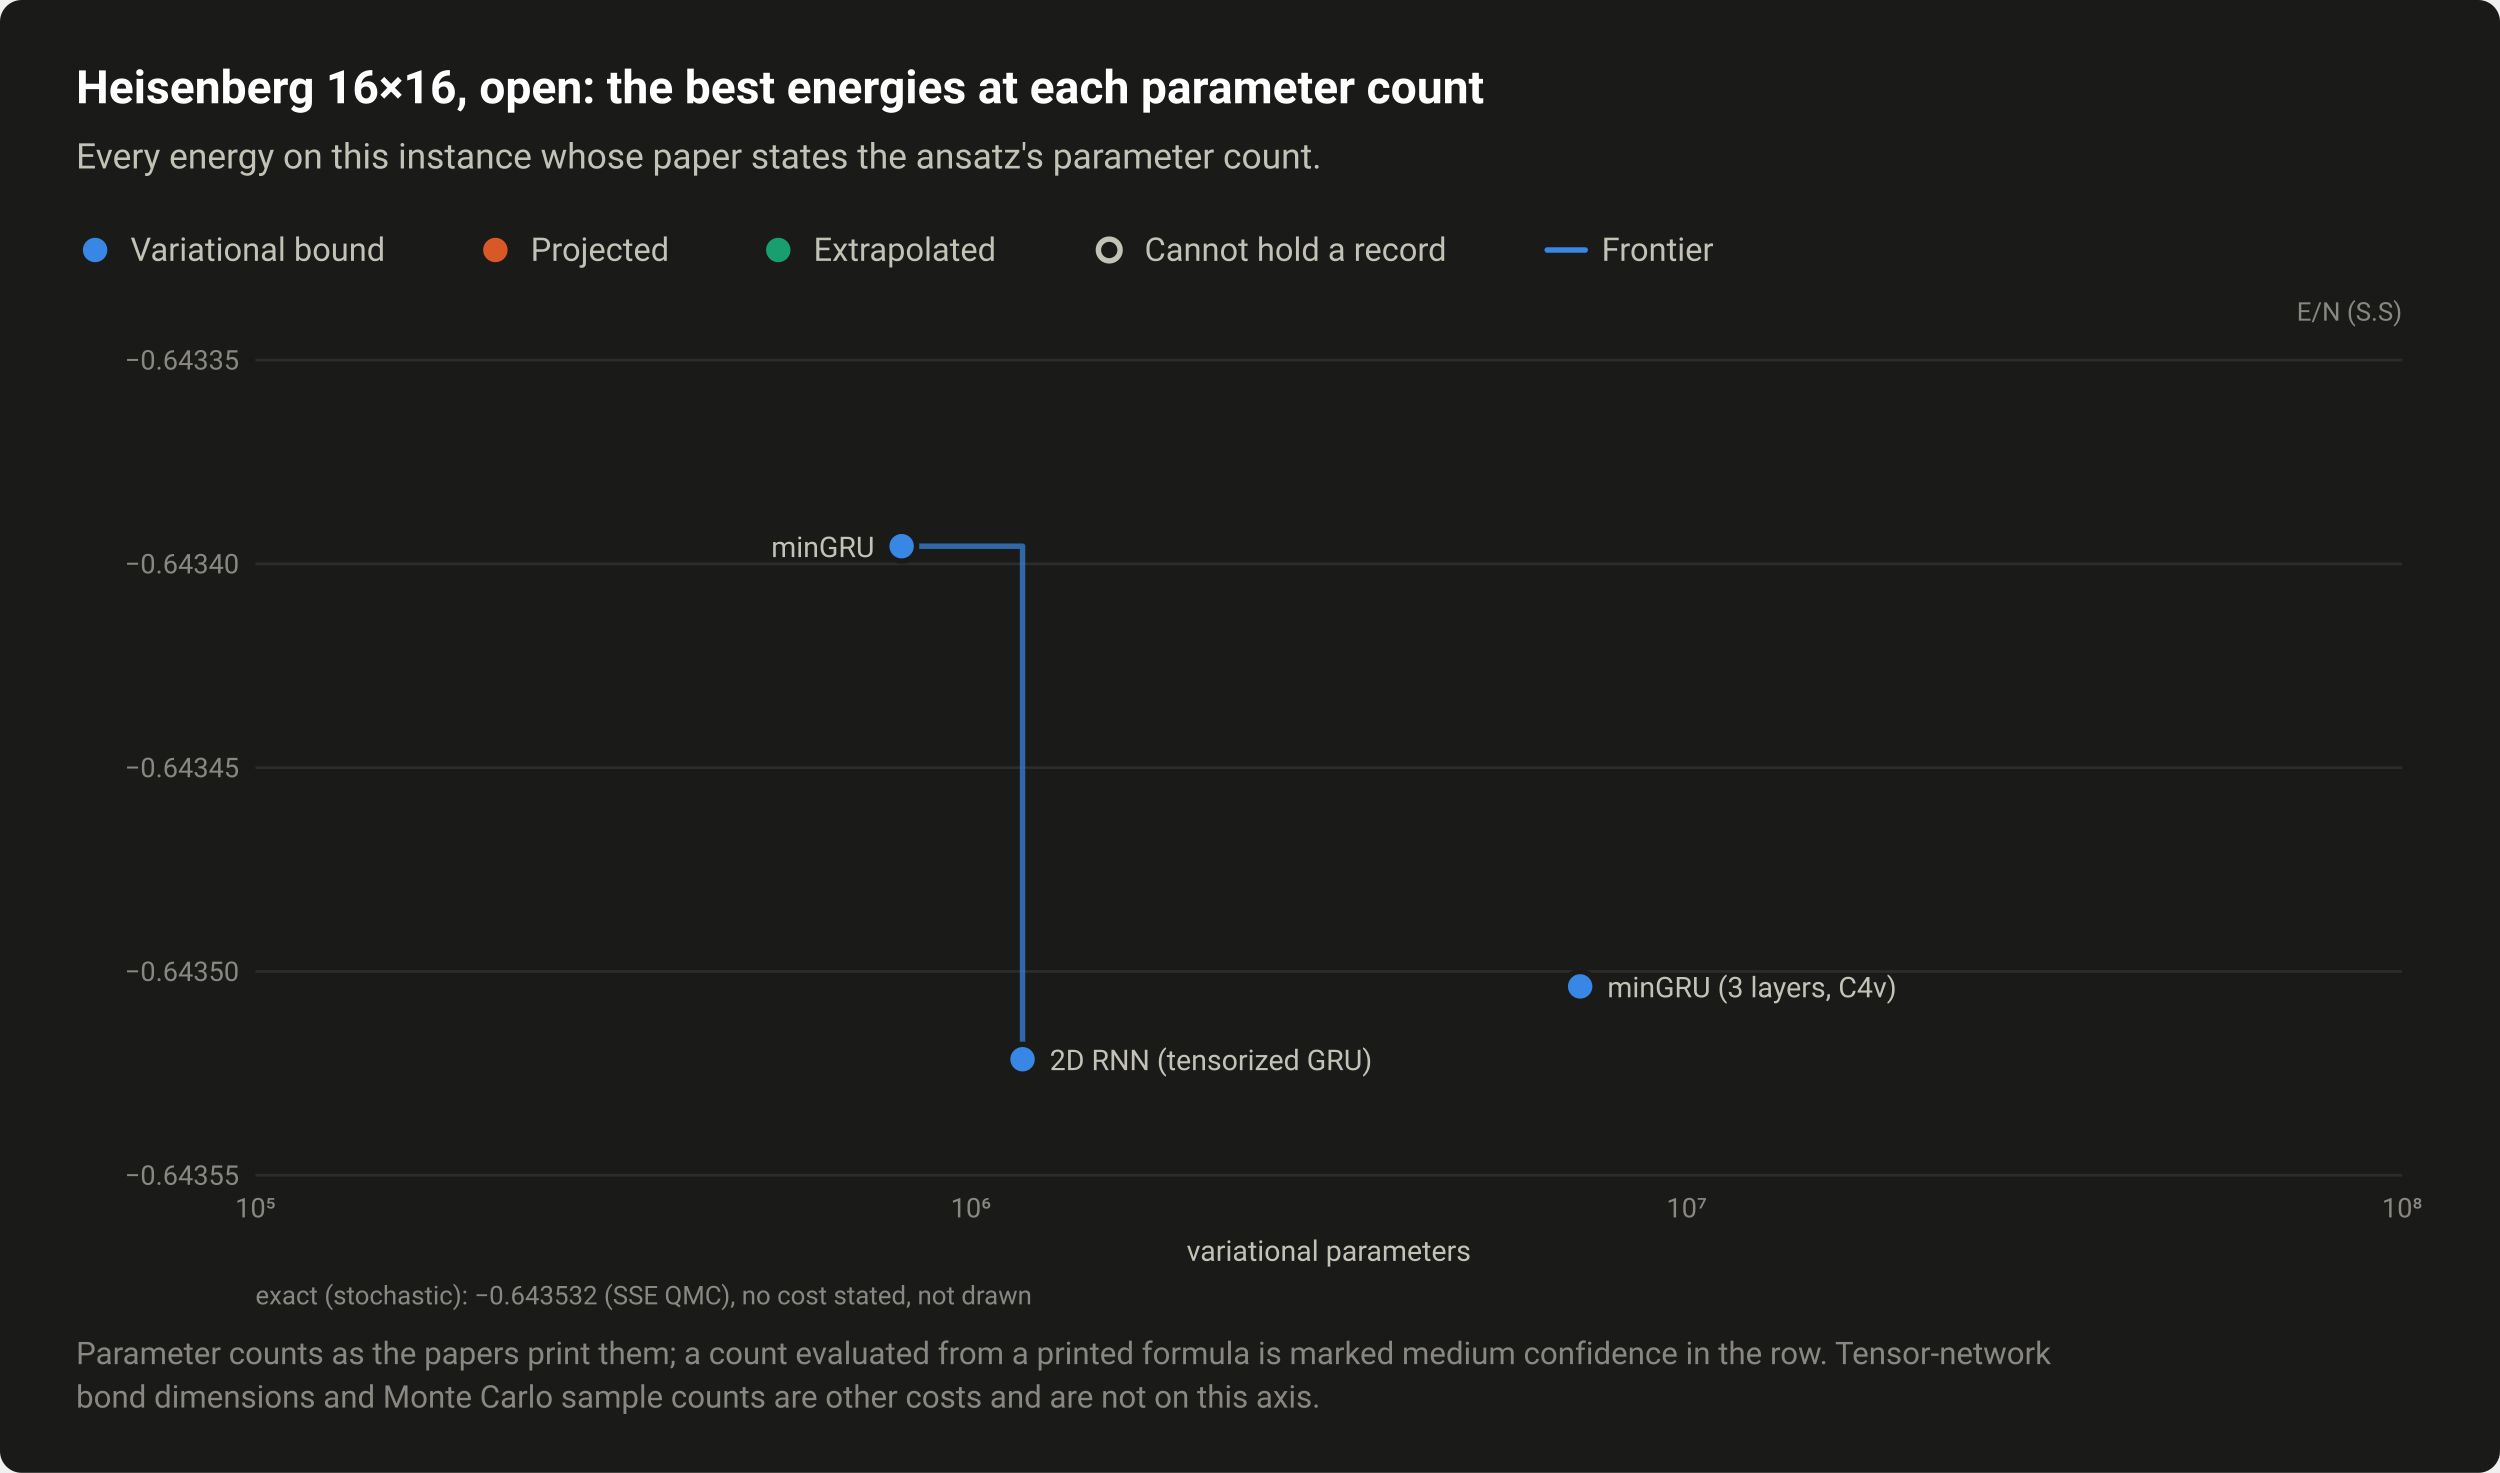
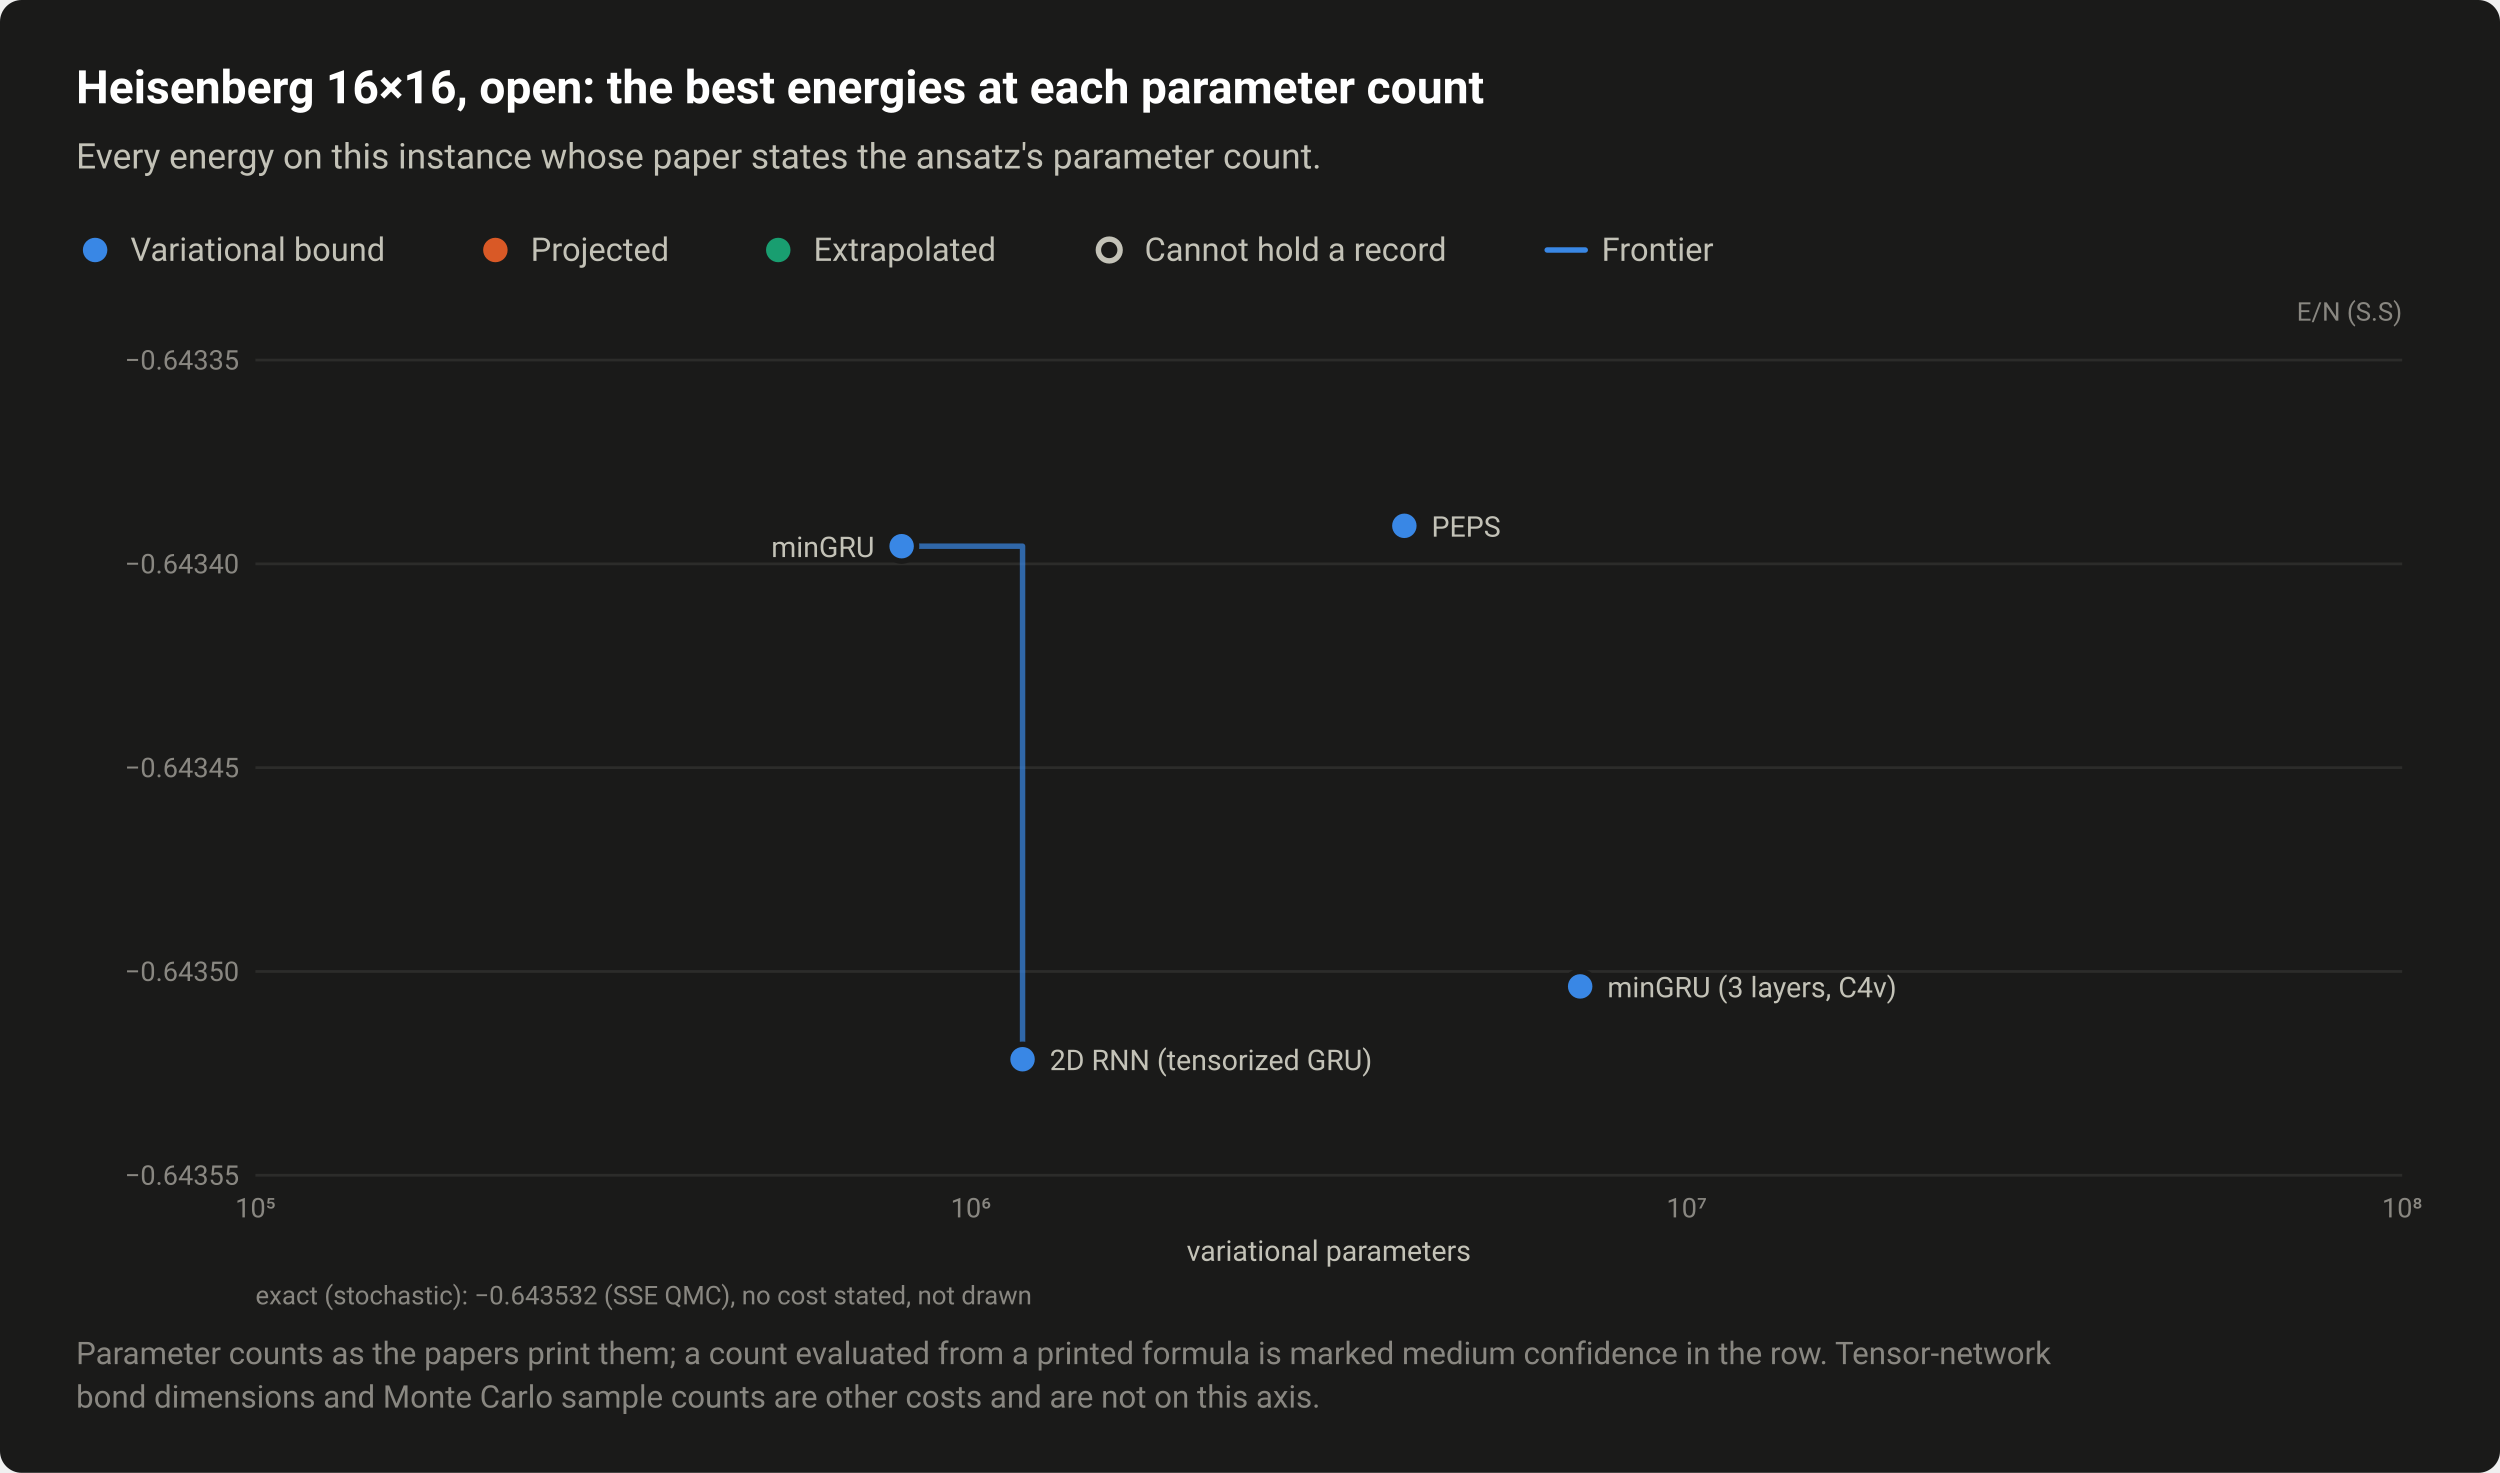
<svg xmlns="http://www.w3.org/2000/svg" width="920" height="542" viewBox="0 0 920 542" role="img" aria-labelledby="title desc">
  <style>text{font-family:system-ui,-apple-system,"Segoe UI",Roboto,"Helvetica Neue",Arial,sans-serif}</style>
  <rect width="920" height="542" rx="8" fill="#1a1a19" />
  <text x="28" y="38" font-size="17" fill="#ffffff" font-weight="600">Heisenberg 16×16, open: the best energies at each parameter count</text>
  <text x="28" y="62" font-size="13" fill="#c3c2b7">Every energy on this instance whose paper states the ansatz's parameter count.</text>
  <circle cx="35" cy="92" r="6.5" fill="#1a1a19" />
  <circle cx="35" cy="92" r="4.5" fill="#3987e5" />
  <text x="48" y="96" font-size="12" fill="#c3c2b7">Variational bound</text>
  <circle cx="182.3" cy="92" r="6.5" fill="#1a1a19" />
  <circle cx="182.3" cy="92" r="4.5" fill="#d95926" />
  <text x="195.3" y="96" font-size="12" fill="#c3c2b7">Projected</text>
  <circle cx="286.4" cy="92" r="6.5" fill="#1a1a19" />
  <circle cx="286.4" cy="92" r="4.5" fill="#199e70" />
  <text x="299.4" y="96" font-size="12" fill="#c3c2b7">Extrapolated</text>
  <circle cx="408.2" cy="92" r="6.5" fill="#1a1a19" />
  <circle cx="408.2" cy="92" r="4" fill="#1a1a19" stroke="#c3c2b7" stroke-width="2" />
  <text x="421.2" y="96" font-size="12" fill="#c3c2b7">Cannot hold a record</text>
  <path d="M569.36 92H583.36" stroke="#3987e5" stroke-width="2" stroke-linecap="round" />
  <text x="589.4" y="96" font-size="12" fill="#c3c2b7">Frontier</text>
  <text x="884" y="118" font-size="9.5" fill="#898781" text-anchor="end">E/N (S.S)</text>
  <path d="M94 432.5H884" stroke="#2c2c2a" stroke-width="1" />
  <text x="88" y="436" font-size="10" fill="#898781" text-anchor="end" style="font-variant-numeric:tabular-nums">−0.64355</text>
  <path d="M94 357.5H884" stroke="#2c2c2a" stroke-width="1" />
  <text x="88" y="361" font-size="10" fill="#898781" text-anchor="end" style="font-variant-numeric:tabular-nums">−0.64350</text>
  <path d="M94 282.5H884" stroke="#2c2c2a" stroke-width="1" />
  <text x="88" y="286" font-size="10" fill="#898781" text-anchor="end" style="font-variant-numeric:tabular-nums">−0.64345</text>
  <path d="M94 207.5H884" stroke="#2c2c2a" stroke-width="1" />
  <text x="88" y="211" font-size="10" fill="#898781" text-anchor="end" style="font-variant-numeric:tabular-nums">−0.64340</text>
  <path d="M94 132.5H884" stroke="#2c2c2a" stroke-width="1" />
  <text x="88" y="136" font-size="10" fill="#898781" text-anchor="end" style="font-variant-numeric:tabular-nums">−0.64335</text>
  <text x="94" y="448" font-size="10" fill="#898781" text-anchor="middle" style="font-variant-numeric:tabular-nums">10⁵</text>
  <text x="357.3" y="448" font-size="10" fill="#898781" text-anchor="middle" style="font-variant-numeric:tabular-nums">10⁶</text>
  <text x="620.7" y="448" font-size="10" fill="#898781" text-anchor="middle" style="font-variant-numeric:tabular-nums">10⁷</text>
  <text x="884" y="448" font-size="10" fill="#898781" text-anchor="middle" style="font-variant-numeric:tabular-nums">10⁸</text>
  <path d="M331.8 201H376.3V389.8" fill="none" stroke="#3987e5" stroke-width="2" stroke-linejoin="round" stroke-linecap="round" opacity="0.7" />
  <a class="pt" href="/instances/#r-Heisenberg_square_256_O-a2a6d206">
    <circle cx="581.5" cy="363" r="6.5" fill="#1a1a19" />
    <circle cx="581.5" cy="363" r="4.5" fill="#3987e5" />
  </a>
+   <a class="pt" href="/instances/#r-Heisenberg_square_256_O-fc04815b">
+     <circle cx="516.8" cy="193.5" r="6.5" fill="#1a1a19" />
+     <circle cx="516.8" cy="193.5" r="4.5" fill="#3987e5" />
+   </a>
  <a class="pt" href="/instances/#r-Heisenberg_square_256_O-20c03fb9">
    <circle cx="331.8" cy="201" r="6.5" fill="#1a1a19" />
    <circle cx="331.8" cy="201" r="4.5" fill="#3987e5" />
  </a>
  <a class="pt" href="/instances/#r-Heisenberg_square_256_O-c4406e62">
    <circle cx="376.3" cy="389.8" r="6.5" fill="#1a1a19" />
    <circle cx="376.3" cy="389.8" r="4.5" fill="#3987e5" />
  </a>
+   <text x="526.8" y="197.5" font-size="10.5" fill="#c3c2b7" text-anchor="start">PEPS</text>
  <text x="321.8" y="205" font-size="10.5" fill="#c3c2b7" text-anchor="end">minGRU</text>
  <text x="591.5" y="367" font-size="10.5" fill="#c3c2b7" text-anchor="start">minGRU (3 layers, C4v)</text>
  <text x="386.3" y="393.8" font-size="10.5" fill="#c3c2b7" text-anchor="start">2D RNN (tensorized GRU)</text>
  <text x="489" y="464" font-size="10.5" fill="#c3c2b7" text-anchor="middle">variational parameters</text>
  <text x="94" y="480" font-size="9.5" fill="#898781">exact (stochastic): −0.643532 (SSE QMC), no cost stated, not drawn</text>
  <text x="28" y="502" font-size="11.5" fill="#898781">Parameter counts as the papers print them; a count evaluated from a printed formula is marked medium confidence in the row. Tensor-network</text>
  <text x="28" y="518" font-size="11.5" fill="#898781">bond dimensions and Monte Carlo sample counts are other costs and are not on this axis.</text>
</svg>
